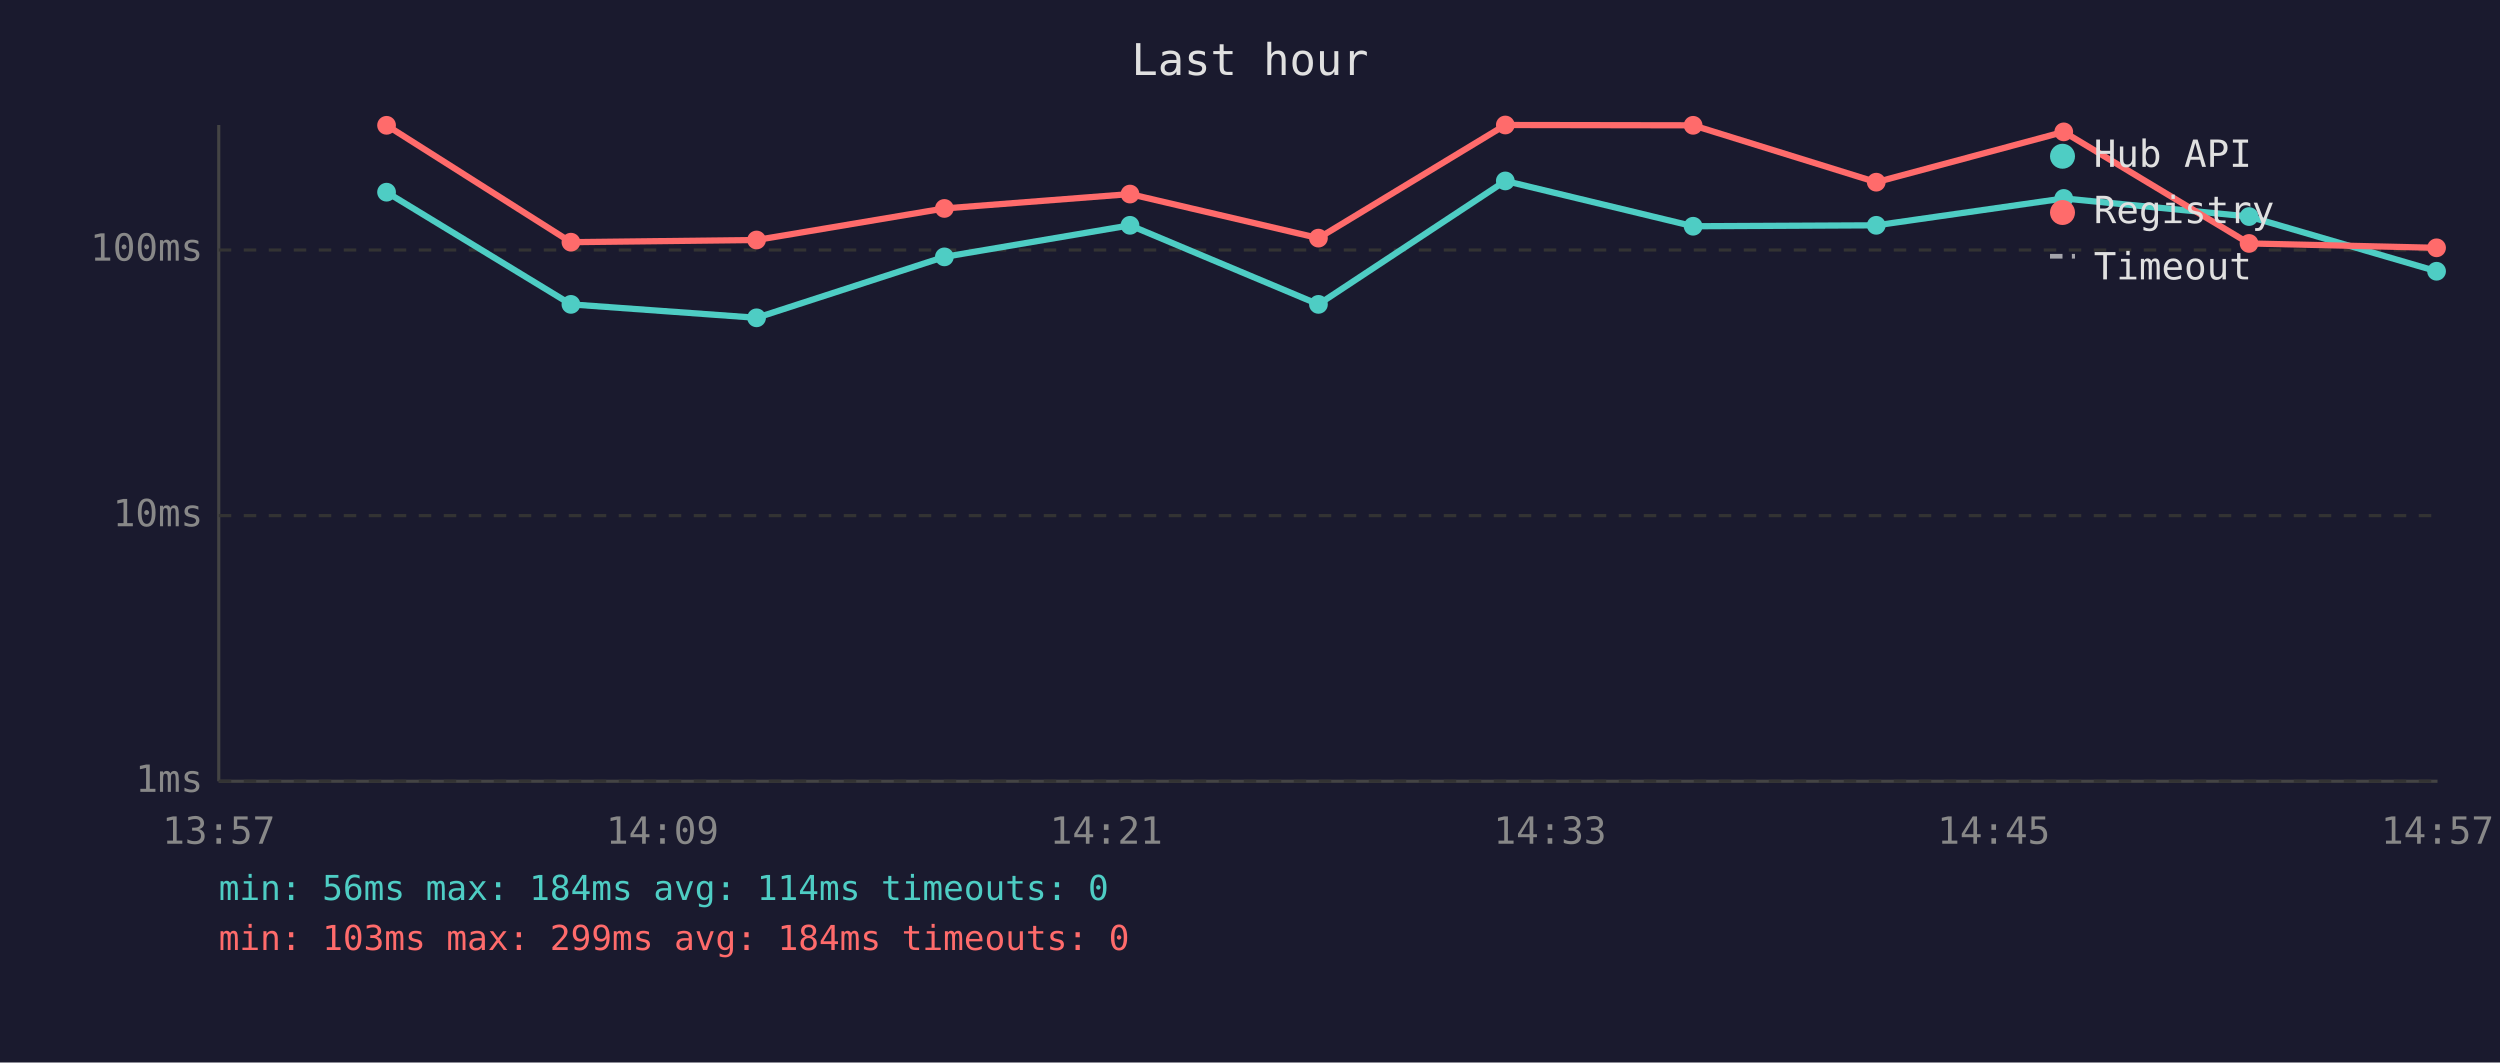
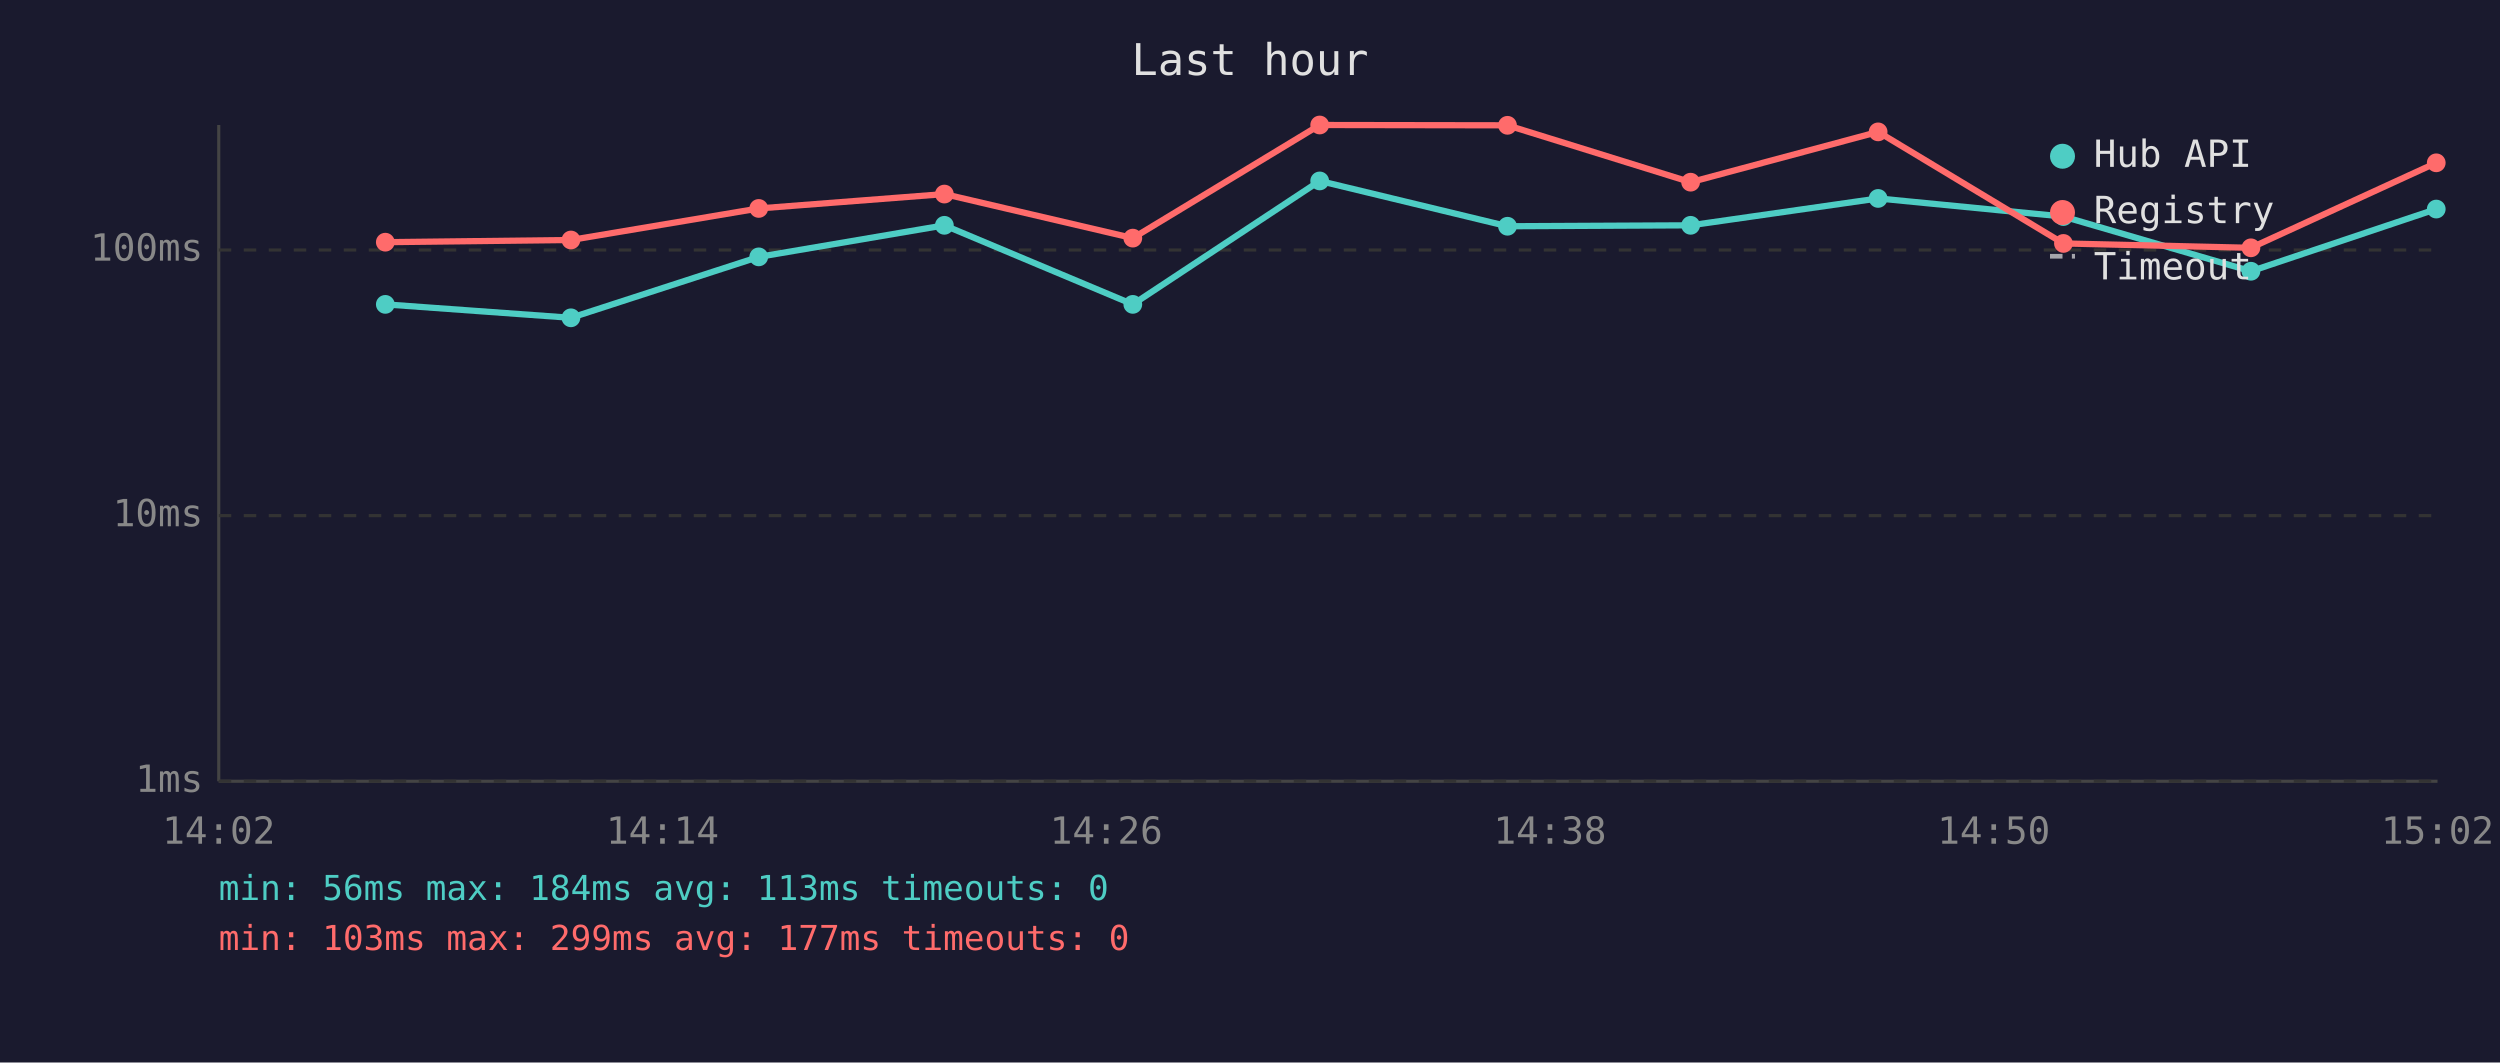
<svg xmlns="http://www.w3.org/2000/svg" viewBox="0 0 800 340" font-family="monospace" font-size="12">
  <rect width="800" height="340" fill="#1a1a2e" />
  <text x="400" y="24" fill="#e0e0e0" font-size="14" text-anchor="middle">Last hour</text>
  <line x1="70" y1="40" x2="70" y2="250" stroke="#444" stroke-width="1" />
  <line x1="70" y1="250" x2="780" y2="250" stroke="#444" stroke-width="1" />
  <line x1="70" y1="250" x2="780" y2="250" stroke="#333" stroke-width="1" stroke-dasharray="4" />
  <text x="65" y="250" fill="#888" text-anchor="end" dominant-baseline="middle">1ms</text>
  <line x1="70" y1="165" x2="780" y2="165" stroke="#333" stroke-width="1" stroke-dasharray="4" />
  <text x="65" y="165" fill="#888" text-anchor="end" dominant-baseline="middle">10ms</text>
  <line x1="70" y1="80" x2="780" y2="80" stroke="#333" stroke-width="1" stroke-dasharray="4" />
  <text x="65" y="80" fill="#888" text-anchor="end" dominant-baseline="middle">100ms</text>
-   <text x="70" y="270" fill="#888" text-anchor="middle">13:57</text>
-   <text x="212" y="270" fill="#888" text-anchor="middle">14:09</text>
-   <text x="354" y="270" fill="#888" text-anchor="middle">14:21</text>
-   <text x="496" y="270" fill="#888" text-anchor="middle">14:33</text>
-   <text x="638" y="270" fill="#888" text-anchor="middle">14:45</text>
-   <text x="780" y="270" fill="#888" text-anchor="middle">14:57</text>
-   <polyline points="123.7,61.5 182.7,97.4 242.1,101.7 302.2,82.2 361.6,72.1 421.9,97.4 481.7,57.9 541.8,72.4 600.4,72.1 660.4,63.5 719.7,69.3 779.7,86.8" fill="none" stroke="#4ecdc4" stroke-width="2" opacity="1" />
-   <circle cx="123.7" cy="61.5" r="3" fill="#4ecdc4" />
-   <circle cx="182.7" cy="97.4" r="3" fill="#4ecdc4" />
-   <circle cx="242.1" cy="101.7" r="3" fill="#4ecdc4" />
-   <circle cx="302.2" cy="82.2" r="3" fill="#4ecdc4" />
-   <circle cx="361.6" cy="72.1" r="3" fill="#4ecdc4" />
-   <circle cx="421.9" cy="97.4" r="3" fill="#4ecdc4" />
-   <circle cx="481.7" cy="57.9" r="3" fill="#4ecdc4" />
-   <circle cx="541.8" cy="72.4" r="3" fill="#4ecdc4" />
-   <circle cx="600.4" cy="72.1" r="3" fill="#4ecdc4" />
-   <circle cx="660.4" cy="63.5" r="3" fill="#4ecdc4" />
-   <circle cx="719.7" cy="69.3" r="3" fill="#4ecdc4" />
-   <circle cx="779.7" cy="86.8" r="3" fill="#4ecdc4" />
-   <polyline points="123.7,40.1 182.7,77.5 242.1,76.8 302.2,66.7 361.6,62.1 421.9,76.2 481.7,40.0 541.8,40.1 600.4,58.3 660.4,42.2 719.7,77.9 779.7,79.3" fill="none" stroke="#ff6b6b" stroke-width="2" opacity="1" />
-   <circle cx="123.7" cy="40.1" r="3" fill="#ff6b6b" />
-   <circle cx="182.7" cy="77.5" r="3" fill="#ff6b6b" />
-   <circle cx="242.1" cy="76.8" r="3" fill="#ff6b6b" />
-   <circle cx="302.2" cy="66.7" r="3" fill="#ff6b6b" />
-   <circle cx="361.6" cy="62.1" r="3" fill="#ff6b6b" />
-   <circle cx="421.9" cy="76.2" r="3" fill="#ff6b6b" />
-   <circle cx="481.7" cy="40.0" r="3" fill="#ff6b6b" />
-   <circle cx="541.8" cy="40.1" r="3" fill="#ff6b6b" />
-   <circle cx="600.4" cy="58.3" r="3" fill="#ff6b6b" />
-   <circle cx="660.4" cy="42.2" r="3" fill="#ff6b6b" />
-   <circle cx="719.7" cy="77.9" r="3" fill="#ff6b6b" />
-   <circle cx="779.7" cy="79.3" r="3" fill="#ff6b6b" />
+   <text x="70" y="270" fill="#888" text-anchor="middle">14:02</text>
+   <text x="212" y="270" fill="#888" text-anchor="middle">14:14</text>
+   <text x="354" y="270" fill="#888" text-anchor="middle">14:26</text>
+   <text x="496" y="270" fill="#888" text-anchor="middle">14:38</text>
+   <text x="638" y="270" fill="#888" text-anchor="middle">14:50</text>
+   <text x="780" y="270" fill="#888" text-anchor="middle">15:02</text>
+   <polyline points="123.3,97.4 182.7,101.7 242.8,82.2 302.2,72.1 362.5,97.4 422.3,57.9 482.4,72.4 541.0,72.1 601.0,63.5 660.3,69.3 720.3,86.8 779.6,66.9" fill="none" stroke="#4ecdc4" stroke-width="2" opacity="1" />
+   <circle cx="123.3" cy="97.4" r="3" fill="#4ecdc4" />
+   <circle cx="182.7" cy="101.7" r="3" fill="#4ecdc4" />
+   <circle cx="242.8" cy="82.2" r="3" fill="#4ecdc4" />
+   <circle cx="302.2" cy="72.1" r="3" fill="#4ecdc4" />
+   <circle cx="362.5" cy="97.4" r="3" fill="#4ecdc4" />
+   <circle cx="422.3" cy="57.9" r="3" fill="#4ecdc4" />
+   <circle cx="482.4" cy="72.4" r="3" fill="#4ecdc4" />
+   <circle cx="541.0" cy="72.1" r="3" fill="#4ecdc4" />
+   <circle cx="601.0" cy="63.5" r="3" fill="#4ecdc4" />
+   <circle cx="660.3" cy="69.3" r="3" fill="#4ecdc4" />
+   <circle cx="720.3" cy="86.8" r="3" fill="#4ecdc4" />
+   <circle cx="779.6" cy="66.9" r="3" fill="#4ecdc4" />
+   <polyline points="123.3,77.5 182.7,76.8 242.8,66.7 302.2,62.1 362.5,76.2 422.3,40.0 482.4,40.1 541.0,58.3 601.0,42.2 660.3,77.9 720.3,79.3 779.6,52.1" fill="none" stroke="#ff6b6b" stroke-width="2" opacity="1" />
+   <circle cx="123.3" cy="77.5" r="3" fill="#ff6b6b" />
+   <circle cx="182.7" cy="76.8" r="3" fill="#ff6b6b" />
+   <circle cx="242.8" cy="66.7" r="3" fill="#ff6b6b" />
+   <circle cx="302.2" cy="62.1" r="3" fill="#ff6b6b" />
+   <circle cx="362.5" cy="76.2" r="3" fill="#ff6b6b" />
+   <circle cx="422.3" cy="40.0" r="3" fill="#ff6b6b" />
+   <circle cx="482.4" cy="40.1" r="3" fill="#ff6b6b" />
+   <circle cx="541.0" cy="58.3" r="3" fill="#ff6b6b" />
+   <circle cx="601.0" cy="42.2" r="3" fill="#ff6b6b" />
+   <circle cx="660.3" cy="77.9" r="3" fill="#ff6b6b" />
+   <circle cx="720.3" cy="79.3" r="3" fill="#ff6b6b" />
+   <circle cx="779.6" cy="52.1" r="3" fill="#ff6b6b" />
  <circle cx="660" cy="50" r="4" fill="#4ecdc4" />
  <text x="670" y="50" fill="#e0e0e0" dominant-baseline="middle">Hub API</text>
  <circle cx="660" cy="68" r="4" fill="#ff6b6b" />
  <text x="670" y="68" fill="#e0e0e0" dominant-baseline="middle">Registry</text>
  <line x1="656" y1="82" x2="664" y2="82" stroke="#e0e0e0" stroke-width="1.5" stroke-dasharray="4,3" opacity="0.7" />
  <text x="670" y="86" fill="#e0e0e0" dominant-baseline="middle">Timeout</text>
-   <text x="70" y="288" fill="#4ecdc4" font-size="11">min: 56ms  max: 184ms  avg: 114ms  timeouts: 0</text>
-   <text x="70" y="304" fill="#ff6b6b" font-size="11">min: 103ms  max: 299ms  avg: 184ms  timeouts: 0</text>
+   <text x="70" y="288" fill="#4ecdc4" font-size="11">min: 56ms  max: 184ms  avg: 113ms  timeouts: 0</text>
+   <text x="70" y="304" fill="#ff6b6b" font-size="11">min: 103ms  max: 299ms  avg: 177ms  timeouts: 0</text>
</svg>
